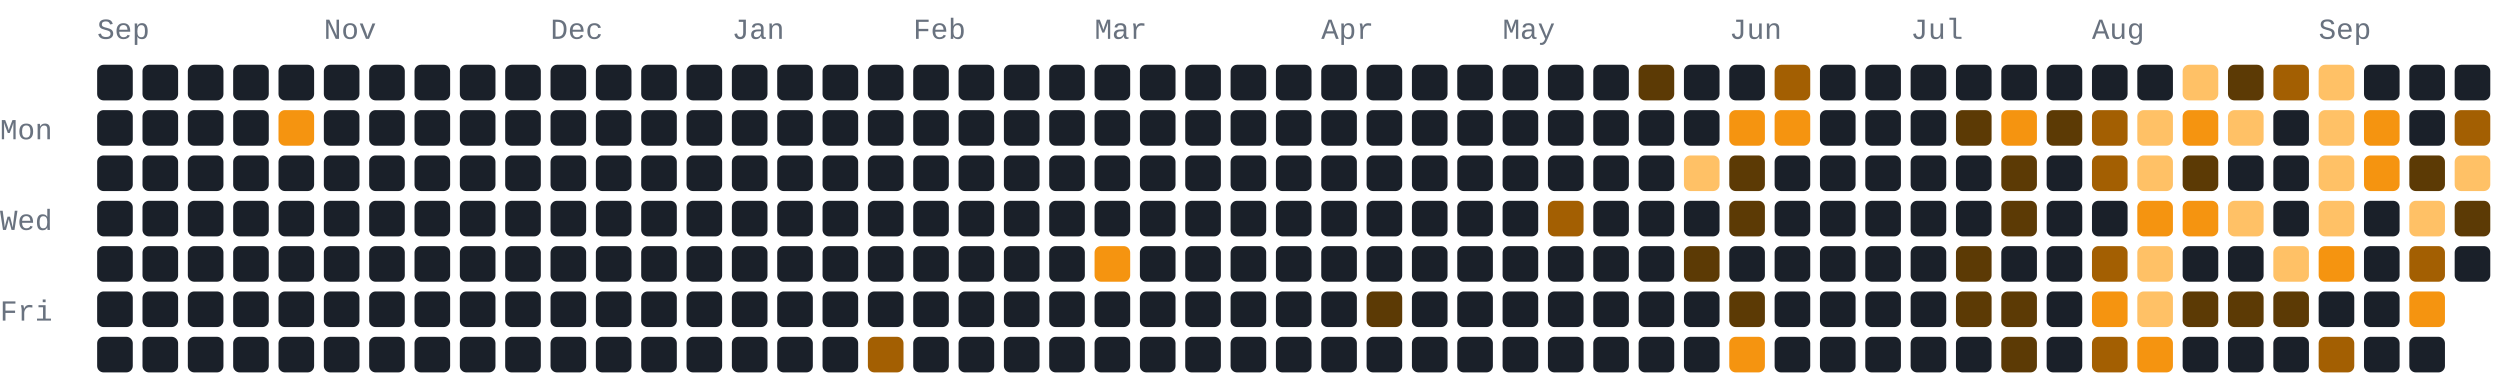
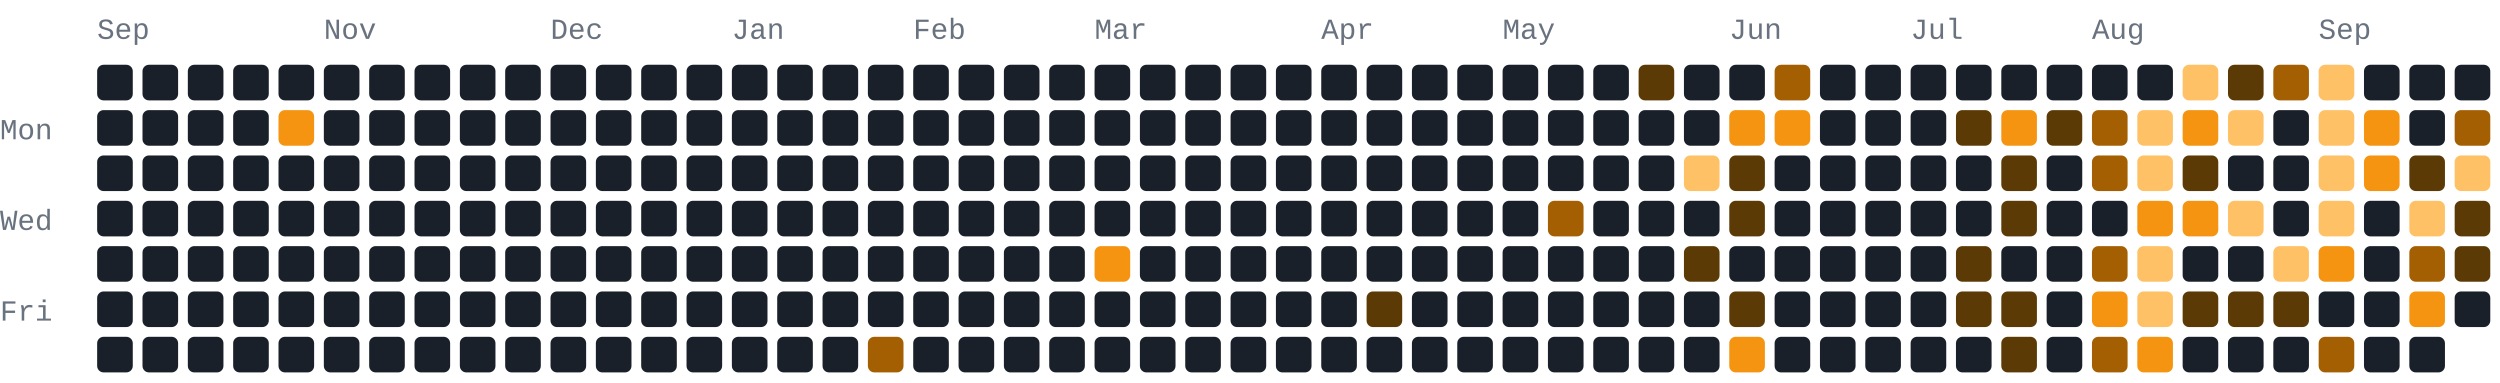
- <svg xmlns="http://www.w3.org/2000/svg" width="772" height="118" viewBox="0 0 772 118" role="img" aria-label="469 GitHub contributions by BerkmKuzu1 in the last year">
+ <svg xmlns="http://www.w3.org/2000/svg" width="772" height="118" viewBox="0 0 772 118" role="img" aria-label="470 GitHub contributions by BerkmKuzu1 in the last year">
  <style>text{font-family:ui-monospace,SFMono-Regular,Consolas,"Courier New",monospace;font-size:9px;fill:#69727f}.c0{fill:#1a2029}.c1{fill:#5c3a05}.c2{fill:#a35f02}.c3{fill:#f59410}.c4{fill:#ffc166}@media(prefers-color-scheme:light){text{fill:#7b8492}.c0{fill:#e8ecf1}.c1{fill:#ffd9a0}.c2{fill:#f7ad4b}.c3{fill:#d97d05}.c4{fill:#9c5600}}</style>
  <text x="30" y="12">Sep</text>
  <text x="100" y="12">Nov</text>
  <text x="170" y="12">Dec</text>
  <text x="226" y="12">Jan</text>
  <text x="282" y="12">Feb</text>
  <text x="338" y="12">Mar</text>
  <text x="408" y="12">Apr</text>
  <text x="464" y="12">May</text>
  <text x="534" y="12">Jun</text>
  <text x="590" y="12">Jul</text>
  <text x="646" y="12">Aug</text>
  <text x="716" y="12">Sep</text>
  <text x="0" y="43">Mon</text>
  <text x="0" y="71">Wed</text>
  <text x="0" y="99">Fri</text>
  <rect class="c0" x="30" y="20" width="11" height="11" rx="2" ry="2" />
  <rect class="c0" x="30" y="34" width="11" height="11" rx="2" ry="2" />
  <rect class="c0" x="30" y="48" width="11" height="11" rx="2" ry="2" />
  <rect class="c0" x="30" y="62" width="11" height="11" rx="2" ry="2" />
  <rect class="c0" x="30" y="76" width="11" height="11" rx="2" ry="2" />
  <rect class="c0" x="30" y="90" width="11" height="11" rx="2" ry="2" />
  <rect class="c0" x="30" y="104" width="11" height="11" rx="2" ry="2" />
  <rect class="c0" x="44" y="20" width="11" height="11" rx="2" ry="2" />
  <rect class="c0" x="44" y="34" width="11" height="11" rx="2" ry="2" />
  <rect class="c0" x="44" y="48" width="11" height="11" rx="2" ry="2" />
  <rect class="c0" x="44" y="62" width="11" height="11" rx="2" ry="2" />
  <rect class="c0" x="44" y="76" width="11" height="11" rx="2" ry="2" />
  <rect class="c0" x="44" y="90" width="11" height="11" rx="2" ry="2" />
  <rect class="c0" x="44" y="104" width="11" height="11" rx="2" ry="2" />
  <rect class="c0" x="58" y="20" width="11" height="11" rx="2" ry="2" />
  <rect class="c0" x="58" y="34" width="11" height="11" rx="2" ry="2" />
  <rect class="c0" x="58" y="48" width="11" height="11" rx="2" ry="2" />
  <rect class="c0" x="58" y="62" width="11" height="11" rx="2" ry="2" />
  <rect class="c0" x="58" y="76" width="11" height="11" rx="2" ry="2" />
  <rect class="c0" x="58" y="90" width="11" height="11" rx="2" ry="2" />
  <rect class="c0" x="58" y="104" width="11" height="11" rx="2" ry="2" />
  <rect class="c0" x="72" y="20" width="11" height="11" rx="2" ry="2" />
  <rect class="c0" x="72" y="34" width="11" height="11" rx="2" ry="2" />
  <rect class="c0" x="72" y="48" width="11" height="11" rx="2" ry="2" />
  <rect class="c0" x="72" y="62" width="11" height="11" rx="2" ry="2" />
  <rect class="c0" x="72" y="76" width="11" height="11" rx="2" ry="2" />
  <rect class="c0" x="72" y="90" width="11" height="11" rx="2" ry="2" />
  <rect class="c0" x="72" y="104" width="11" height="11" rx="2" ry="2" />
  <rect class="c0" x="86" y="20" width="11" height="11" rx="2" ry="2" />
  <rect class="c3" x="86" y="34" width="11" height="11" rx="2" ry="2" />
  <rect class="c0" x="86" y="48" width="11" height="11" rx="2" ry="2" />
  <rect class="c0" x="86" y="62" width="11" height="11" rx="2" ry="2" />
  <rect class="c0" x="86" y="76" width="11" height="11" rx="2" ry="2" />
  <rect class="c0" x="86" y="90" width="11" height="11" rx="2" ry="2" />
  <rect class="c0" x="86" y="104" width="11" height="11" rx="2" ry="2" />
  <rect class="c0" x="100" y="20" width="11" height="11" rx="2" ry="2" />
  <rect class="c0" x="100" y="34" width="11" height="11" rx="2" ry="2" />
  <rect class="c0" x="100" y="48" width="11" height="11" rx="2" ry="2" />
  <rect class="c0" x="100" y="62" width="11" height="11" rx="2" ry="2" />
  <rect class="c0" x="100" y="76" width="11" height="11" rx="2" ry="2" />
  <rect class="c0" x="100" y="90" width="11" height="11" rx="2" ry="2" />
  <rect class="c0" x="100" y="104" width="11" height="11" rx="2" ry="2" />
  <rect class="c0" x="114" y="20" width="11" height="11" rx="2" ry="2" />
  <rect class="c0" x="114" y="34" width="11" height="11" rx="2" ry="2" />
  <rect class="c0" x="114" y="48" width="11" height="11" rx="2" ry="2" />
  <rect class="c0" x="114" y="62" width="11" height="11" rx="2" ry="2" />
  <rect class="c0" x="114" y="76" width="11" height="11" rx="2" ry="2" />
  <rect class="c0" x="114" y="90" width="11" height="11" rx="2" ry="2" />
  <rect class="c0" x="114" y="104" width="11" height="11" rx="2" ry="2" />
  <rect class="c0" x="128" y="20" width="11" height="11" rx="2" ry="2" />
  <rect class="c0" x="128" y="34" width="11" height="11" rx="2" ry="2" />
  <rect class="c0" x="128" y="48" width="11" height="11" rx="2" ry="2" />
  <rect class="c0" x="128" y="62" width="11" height="11" rx="2" ry="2" />
  <rect class="c0" x="128" y="76" width="11" height="11" rx="2" ry="2" />
  <rect class="c0" x="128" y="90" width="11" height="11" rx="2" ry="2" />
  <rect class="c0" x="128" y="104" width="11" height="11" rx="2" ry="2" />
  <rect class="c0" x="142" y="20" width="11" height="11" rx="2" ry="2" />
  <rect class="c0" x="142" y="34" width="11" height="11" rx="2" ry="2" />
  <rect class="c0" x="142" y="48" width="11" height="11" rx="2" ry="2" />
  <rect class="c0" x="142" y="62" width="11" height="11" rx="2" ry="2" />
  <rect class="c0" x="142" y="76" width="11" height="11" rx="2" ry="2" />
  <rect class="c0" x="142" y="90" width="11" height="11" rx="2" ry="2" />
  <rect class="c0" x="142" y="104" width="11" height="11" rx="2" ry="2" />
  <rect class="c0" x="156" y="20" width="11" height="11" rx="2" ry="2" />
  <rect class="c0" x="156" y="34" width="11" height="11" rx="2" ry="2" />
  <rect class="c0" x="156" y="48" width="11" height="11" rx="2" ry="2" />
  <rect class="c0" x="156" y="62" width="11" height="11" rx="2" ry="2" />
  <rect class="c0" x="156" y="76" width="11" height="11" rx="2" ry="2" />
  <rect class="c0" x="156" y="90" width="11" height="11" rx="2" ry="2" />
  <rect class="c0" x="156" y="104" width="11" height="11" rx="2" ry="2" />
  <rect class="c0" x="170" y="20" width="11" height="11" rx="2" ry="2" />
  <rect class="c0" x="170" y="34" width="11" height="11" rx="2" ry="2" />
  <rect class="c0" x="170" y="48" width="11" height="11" rx="2" ry="2" />
  <rect class="c0" x="170" y="62" width="11" height="11" rx="2" ry="2" />
  <rect class="c0" x="170" y="76" width="11" height="11" rx="2" ry="2" />
  <rect class="c0" x="170" y="90" width="11" height="11" rx="2" ry="2" />
  <rect class="c0" x="170" y="104" width="11" height="11" rx="2" ry="2" />
  <rect class="c0" x="184" y="20" width="11" height="11" rx="2" ry="2" />
  <rect class="c0" x="184" y="34" width="11" height="11" rx="2" ry="2" />
  <rect class="c0" x="184" y="48" width="11" height="11" rx="2" ry="2" />
  <rect class="c0" x="184" y="62" width="11" height="11" rx="2" ry="2" />
  <rect class="c0" x="184" y="76" width="11" height="11" rx="2" ry="2" />
  <rect class="c0" x="184" y="90" width="11" height="11" rx="2" ry="2" />
  <rect class="c0" x="184" y="104" width="11" height="11" rx="2" ry="2" />
  <rect class="c0" x="198" y="20" width="11" height="11" rx="2" ry="2" />
  <rect class="c0" x="198" y="34" width="11" height="11" rx="2" ry="2" />
  <rect class="c0" x="198" y="48" width="11" height="11" rx="2" ry="2" />
  <rect class="c0" x="198" y="62" width="11" height="11" rx="2" ry="2" />
  <rect class="c0" x="198" y="76" width="11" height="11" rx="2" ry="2" />
  <rect class="c0" x="198" y="90" width="11" height="11" rx="2" ry="2" />
  <rect class="c0" x="198" y="104" width="11" height="11" rx="2" ry="2" />
  <rect class="c0" x="212" y="20" width="11" height="11" rx="2" ry="2" />
  <rect class="c0" x="212" y="34" width="11" height="11" rx="2" ry="2" />
  <rect class="c0" x="212" y="48" width="11" height="11" rx="2" ry="2" />
  <rect class="c0" x="212" y="62" width="11" height="11" rx="2" ry="2" />
  <rect class="c0" x="212" y="76" width="11" height="11" rx="2" ry="2" />
  <rect class="c0" x="212" y="90" width="11" height="11" rx="2" ry="2" />
  <rect class="c0" x="212" y="104" width="11" height="11" rx="2" ry="2" />
  <rect class="c0" x="226" y="20" width="11" height="11" rx="2" ry="2" />
  <rect class="c0" x="226" y="34" width="11" height="11" rx="2" ry="2" />
  <rect class="c0" x="226" y="48" width="11" height="11" rx="2" ry="2" />
  <rect class="c0" x="226" y="62" width="11" height="11" rx="2" ry="2" />
  <rect class="c0" x="226" y="76" width="11" height="11" rx="2" ry="2" />
  <rect class="c0" x="226" y="90" width="11" height="11" rx="2" ry="2" />
  <rect class="c0" x="226" y="104" width="11" height="11" rx="2" ry="2" />
  <rect class="c0" x="240" y="20" width="11" height="11" rx="2" ry="2" />
  <rect class="c0" x="240" y="34" width="11" height="11" rx="2" ry="2" />
  <rect class="c0" x="240" y="48" width="11" height="11" rx="2" ry="2" />
  <rect class="c0" x="240" y="62" width="11" height="11" rx="2" ry="2" />
  <rect class="c0" x="240" y="76" width="11" height="11" rx="2" ry="2" />
  <rect class="c0" x="240" y="90" width="11" height="11" rx="2" ry="2" />
  <rect class="c0" x="240" y="104" width="11" height="11" rx="2" ry="2" />
  <rect class="c0" x="254" y="20" width="11" height="11" rx="2" ry="2" />
  <rect class="c0" x="254" y="34" width="11" height="11" rx="2" ry="2" />
  <rect class="c0" x="254" y="48" width="11" height="11" rx="2" ry="2" />
  <rect class="c0" x="254" y="62" width="11" height="11" rx="2" ry="2" />
  <rect class="c0" x="254" y="76" width="11" height="11" rx="2" ry="2" />
  <rect class="c0" x="254" y="90" width="11" height="11" rx="2" ry="2" />
  <rect class="c0" x="254" y="104" width="11" height="11" rx="2" ry="2" />
  <rect class="c0" x="268" y="20" width="11" height="11" rx="2" ry="2" />
  <rect class="c0" x="268" y="34" width="11" height="11" rx="2" ry="2" />
  <rect class="c0" x="268" y="48" width="11" height="11" rx="2" ry="2" />
  <rect class="c0" x="268" y="62" width="11" height="11" rx="2" ry="2" />
  <rect class="c0" x="268" y="76" width="11" height="11" rx="2" ry="2" />
  <rect class="c0" x="268" y="90" width="11" height="11" rx="2" ry="2" />
  <rect class="c2" x="268" y="104" width="11" height="11" rx="2" ry="2" />
  <rect class="c0" x="282" y="20" width="11" height="11" rx="2" ry="2" />
  <rect class="c0" x="282" y="34" width="11" height="11" rx="2" ry="2" />
  <rect class="c0" x="282" y="48" width="11" height="11" rx="2" ry="2" />
  <rect class="c0" x="282" y="62" width="11" height="11" rx="2" ry="2" />
  <rect class="c0" x="282" y="76" width="11" height="11" rx="2" ry="2" />
  <rect class="c0" x="282" y="90" width="11" height="11" rx="2" ry="2" />
  <rect class="c0" x="282" y="104" width="11" height="11" rx="2" ry="2" />
  <rect class="c0" x="296" y="20" width="11" height="11" rx="2" ry="2" />
  <rect class="c0" x="296" y="34" width="11" height="11" rx="2" ry="2" />
  <rect class="c0" x="296" y="48" width="11" height="11" rx="2" ry="2" />
  <rect class="c0" x="296" y="62" width="11" height="11" rx="2" ry="2" />
  <rect class="c0" x="296" y="76" width="11" height="11" rx="2" ry="2" />
  <rect class="c0" x="296" y="90" width="11" height="11" rx="2" ry="2" />
  <rect class="c0" x="296" y="104" width="11" height="11" rx="2" ry="2" />
  <rect class="c0" x="310" y="20" width="11" height="11" rx="2" ry="2" />
  <rect class="c0" x="310" y="34" width="11" height="11" rx="2" ry="2" />
  <rect class="c0" x="310" y="48" width="11" height="11" rx="2" ry="2" />
  <rect class="c0" x="310" y="62" width="11" height="11" rx="2" ry="2" />
  <rect class="c0" x="310" y="76" width="11" height="11" rx="2" ry="2" />
  <rect class="c0" x="310" y="90" width="11" height="11" rx="2" ry="2" />
  <rect class="c0" x="310" y="104" width="11" height="11" rx="2" ry="2" />
  <rect class="c0" x="324" y="20" width="11" height="11" rx="2" ry="2" />
  <rect class="c0" x="324" y="34" width="11" height="11" rx="2" ry="2" />
  <rect class="c0" x="324" y="48" width="11" height="11" rx="2" ry="2" />
  <rect class="c0" x="324" y="62" width="11" height="11" rx="2" ry="2" />
  <rect class="c0" x="324" y="76" width="11" height="11" rx="2" ry="2" />
  <rect class="c0" x="324" y="90" width="11" height="11" rx="2" ry="2" />
  <rect class="c0" x="324" y="104" width="11" height="11" rx="2" ry="2" />
  <rect class="c0" x="338" y="20" width="11" height="11" rx="2" ry="2" />
  <rect class="c0" x="338" y="34" width="11" height="11" rx="2" ry="2" />
  <rect class="c0" x="338" y="48" width="11" height="11" rx="2" ry="2" />
  <rect class="c0" x="338" y="62" width="11" height="11" rx="2" ry="2" />
  <rect class="c3" x="338" y="76" width="11" height="11" rx="2" ry="2" />
  <rect class="c0" x="338" y="90" width="11" height="11" rx="2" ry="2" />
  <rect class="c0" x="338" y="104" width="11" height="11" rx="2" ry="2" />
  <rect class="c0" x="352" y="20" width="11" height="11" rx="2" ry="2" />
  <rect class="c0" x="352" y="34" width="11" height="11" rx="2" ry="2" />
  <rect class="c0" x="352" y="48" width="11" height="11" rx="2" ry="2" />
  <rect class="c0" x="352" y="62" width="11" height="11" rx="2" ry="2" />
  <rect class="c0" x="352" y="76" width="11" height="11" rx="2" ry="2" />
  <rect class="c0" x="352" y="90" width="11" height="11" rx="2" ry="2" />
  <rect class="c0" x="352" y="104" width="11" height="11" rx="2" ry="2" />
  <rect class="c0" x="366" y="20" width="11" height="11" rx="2" ry="2" />
  <rect class="c0" x="366" y="34" width="11" height="11" rx="2" ry="2" />
  <rect class="c0" x="366" y="48" width="11" height="11" rx="2" ry="2" />
  <rect class="c0" x="366" y="62" width="11" height="11" rx="2" ry="2" />
  <rect class="c0" x="366" y="76" width="11" height="11" rx="2" ry="2" />
  <rect class="c0" x="366" y="90" width="11" height="11" rx="2" ry="2" />
  <rect class="c0" x="366" y="104" width="11" height="11" rx="2" ry="2" />
  <rect class="c0" x="380" y="20" width="11" height="11" rx="2" ry="2" />
  <rect class="c0" x="380" y="34" width="11" height="11" rx="2" ry="2" />
  <rect class="c0" x="380" y="48" width="11" height="11" rx="2" ry="2" />
  <rect class="c0" x="380" y="62" width="11" height="11" rx="2" ry="2" />
  <rect class="c0" x="380" y="76" width="11" height="11" rx="2" ry="2" />
  <rect class="c0" x="380" y="90" width="11" height="11" rx="2" ry="2" />
  <rect class="c0" x="380" y="104" width="11" height="11" rx="2" ry="2" />
  <rect class="c0" x="394" y="20" width="11" height="11" rx="2" ry="2" />
  <rect class="c0" x="394" y="34" width="11" height="11" rx="2" ry="2" />
  <rect class="c0" x="394" y="48" width="11" height="11" rx="2" ry="2" />
  <rect class="c0" x="394" y="62" width="11" height="11" rx="2" ry="2" />
  <rect class="c0" x="394" y="76" width="11" height="11" rx="2" ry="2" />
  <rect class="c0" x="394" y="90" width="11" height="11" rx="2" ry="2" />
  <rect class="c0" x="394" y="104" width="11" height="11" rx="2" ry="2" />
  <rect class="c0" x="408" y="20" width="11" height="11" rx="2" ry="2" />
  <rect class="c0" x="408" y="34" width="11" height="11" rx="2" ry="2" />
  <rect class="c0" x="408" y="48" width="11" height="11" rx="2" ry="2" />
  <rect class="c0" x="408" y="62" width="11" height="11" rx="2" ry="2" />
  <rect class="c0" x="408" y="76" width="11" height="11" rx="2" ry="2" />
  <rect class="c0" x="408" y="90" width="11" height="11" rx="2" ry="2" />
  <rect class="c0" x="408" y="104" width="11" height="11" rx="2" ry="2" />
  <rect class="c0" x="422" y="20" width="11" height="11" rx="2" ry="2" />
  <rect class="c0" x="422" y="34" width="11" height="11" rx="2" ry="2" />
  <rect class="c0" x="422" y="48" width="11" height="11" rx="2" ry="2" />
  <rect class="c0" x="422" y="62" width="11" height="11" rx="2" ry="2" />
  <rect class="c0" x="422" y="76" width="11" height="11" rx="2" ry="2" />
  <rect class="c1" x="422" y="90" width="11" height="11" rx="2" ry="2" />
  <rect class="c0" x="422" y="104" width="11" height="11" rx="2" ry="2" />
  <rect class="c0" x="436" y="20" width="11" height="11" rx="2" ry="2" />
  <rect class="c0" x="436" y="34" width="11" height="11" rx="2" ry="2" />
  <rect class="c0" x="436" y="48" width="11" height="11" rx="2" ry="2" />
  <rect class="c0" x="436" y="62" width="11" height="11" rx="2" ry="2" />
  <rect class="c0" x="436" y="76" width="11" height="11" rx="2" ry="2" />
  <rect class="c0" x="436" y="90" width="11" height="11" rx="2" ry="2" />
  <rect class="c0" x="436" y="104" width="11" height="11" rx="2" ry="2" />
  <rect class="c0" x="450" y="20" width="11" height="11" rx="2" ry="2" />
  <rect class="c0" x="450" y="34" width="11" height="11" rx="2" ry="2" />
  <rect class="c0" x="450" y="48" width="11" height="11" rx="2" ry="2" />
  <rect class="c0" x="450" y="62" width="11" height="11" rx="2" ry="2" />
  <rect class="c0" x="450" y="76" width="11" height="11" rx="2" ry="2" />
  <rect class="c0" x="450" y="90" width="11" height="11" rx="2" ry="2" />
  <rect class="c0" x="450" y="104" width="11" height="11" rx="2" ry="2" />
  <rect class="c0" x="464" y="20" width="11" height="11" rx="2" ry="2" />
  <rect class="c0" x="464" y="34" width="11" height="11" rx="2" ry="2" />
  <rect class="c0" x="464" y="48" width="11" height="11" rx="2" ry="2" />
  <rect class="c0" x="464" y="62" width="11" height="11" rx="2" ry="2" />
  <rect class="c0" x="464" y="76" width="11" height="11" rx="2" ry="2" />
  <rect class="c0" x="464" y="90" width="11" height="11" rx="2" ry="2" />
  <rect class="c0" x="464" y="104" width="11" height="11" rx="2" ry="2" />
  <rect class="c0" x="478" y="20" width="11" height="11" rx="2" ry="2" />
  <rect class="c0" x="478" y="34" width="11" height="11" rx="2" ry="2" />
  <rect class="c0" x="478" y="48" width="11" height="11" rx="2" ry="2" />
  <rect class="c2" x="478" y="62" width="11" height="11" rx="2" ry="2" />
  <rect class="c0" x="478" y="76" width="11" height="11" rx="2" ry="2" />
  <rect class="c0" x="478" y="90" width="11" height="11" rx="2" ry="2" />
  <rect class="c0" x="478" y="104" width="11" height="11" rx="2" ry="2" />
  <rect class="c0" x="492" y="20" width="11" height="11" rx="2" ry="2" />
  <rect class="c0" x="492" y="34" width="11" height="11" rx="2" ry="2" />
  <rect class="c0" x="492" y="48" width="11" height="11" rx="2" ry="2" />
  <rect class="c0" x="492" y="62" width="11" height="11" rx="2" ry="2" />
  <rect class="c0" x="492" y="76" width="11" height="11" rx="2" ry="2" />
  <rect class="c0" x="492" y="90" width="11" height="11" rx="2" ry="2" />
  <rect class="c0" x="492" y="104" width="11" height="11" rx="2" ry="2" />
  <rect class="c1" x="506" y="20" width="11" height="11" rx="2" ry="2" />
  <rect class="c0" x="506" y="34" width="11" height="11" rx="2" ry="2" />
  <rect class="c0" x="506" y="48" width="11" height="11" rx="2" ry="2" />
  <rect class="c0" x="506" y="62" width="11" height="11" rx="2" ry="2" />
  <rect class="c0" x="506" y="76" width="11" height="11" rx="2" ry="2" />
  <rect class="c0" x="506" y="90" width="11" height="11" rx="2" ry="2" />
  <rect class="c0" x="506" y="104" width="11" height="11" rx="2" ry="2" />
  <rect class="c0" x="520" y="20" width="11" height="11" rx="2" ry="2" />
  <rect class="c0" x="520" y="34" width="11" height="11" rx="2" ry="2" />
  <rect class="c4" x="520" y="48" width="11" height="11" rx="2" ry="2" />
  <rect class="c0" x="520" y="62" width="11" height="11" rx="2" ry="2" />
  <rect class="c1" x="520" y="76" width="11" height="11" rx="2" ry="2" />
  <rect class="c0" x="520" y="90" width="11" height="11" rx="2" ry="2" />
  <rect class="c0" x="520" y="104" width="11" height="11" rx="2" ry="2" />
  <rect class="c0" x="534" y="20" width="11" height="11" rx="2" ry="2" />
  <rect class="c3" x="534" y="34" width="11" height="11" rx="2" ry="2" />
  <rect class="c1" x="534" y="48" width="11" height="11" rx="2" ry="2" />
  <rect class="c1" x="534" y="62" width="11" height="11" rx="2" ry="2" />
  <rect class="c0" x="534" y="76" width="11" height="11" rx="2" ry="2" />
  <rect class="c1" x="534" y="90" width="11" height="11" rx="2" ry="2" />
  <rect class="c3" x="534" y="104" width="11" height="11" rx="2" ry="2" />
  <rect class="c2" x="548" y="20" width="11" height="11" rx="2" ry="2" />
  <rect class="c3" x="548" y="34" width="11" height="11" rx="2" ry="2" />
  <rect class="c0" x="548" y="48" width="11" height="11" rx="2" ry="2" />
  <rect class="c0" x="548" y="62" width="11" height="11" rx="2" ry="2" />
  <rect class="c0" x="548" y="76" width="11" height="11" rx="2" ry="2" />
  <rect class="c0" x="548" y="90" width="11" height="11" rx="2" ry="2" />
  <rect class="c0" x="548" y="104" width="11" height="11" rx="2" ry="2" />
  <rect class="c0" x="562" y="20" width="11" height="11" rx="2" ry="2" />
  <rect class="c0" x="562" y="34" width="11" height="11" rx="2" ry="2" />
  <rect class="c0" x="562" y="48" width="11" height="11" rx="2" ry="2" />
  <rect class="c0" x="562" y="62" width="11" height="11" rx="2" ry="2" />
  <rect class="c0" x="562" y="76" width="11" height="11" rx="2" ry="2" />
  <rect class="c0" x="562" y="90" width="11" height="11" rx="2" ry="2" />
  <rect class="c0" x="562" y="104" width="11" height="11" rx="2" ry="2" />
  <rect class="c0" x="576" y="20" width="11" height="11" rx="2" ry="2" />
  <rect class="c0" x="576" y="34" width="11" height="11" rx="2" ry="2" />
  <rect class="c0" x="576" y="48" width="11" height="11" rx="2" ry="2" />
  <rect class="c0" x="576" y="62" width="11" height="11" rx="2" ry="2" />
  <rect class="c0" x="576" y="76" width="11" height="11" rx="2" ry="2" />
  <rect class="c0" x="576" y="90" width="11" height="11" rx="2" ry="2" />
  <rect class="c0" x="576" y="104" width="11" height="11" rx="2" ry="2" />
  <rect class="c0" x="590" y="20" width="11" height="11" rx="2" ry="2" />
  <rect class="c0" x="590" y="34" width="11" height="11" rx="2" ry="2" />
  <rect class="c0" x="590" y="48" width="11" height="11" rx="2" ry="2" />
  <rect class="c0" x="590" y="62" width="11" height="11" rx="2" ry="2" />
  <rect class="c0" x="590" y="76" width="11" height="11" rx="2" ry="2" />
  <rect class="c0" x="590" y="90" width="11" height="11" rx="2" ry="2" />
  <rect class="c0" x="590" y="104" width="11" height="11" rx="2" ry="2" />
  <rect class="c0" x="604" y="20" width="11" height="11" rx="2" ry="2" />
  <rect class="c1" x="604" y="34" width="11" height="11" rx="2" ry="2" />
  <rect class="c0" x="604" y="48" width="11" height="11" rx="2" ry="2" />
  <rect class="c0" x="604" y="62" width="11" height="11" rx="2" ry="2" />
  <rect class="c1" x="604" y="76" width="11" height="11" rx="2" ry="2" />
  <rect class="c1" x="604" y="90" width="11" height="11" rx="2" ry="2" />
  <rect class="c0" x="604" y="104" width="11" height="11" rx="2" ry="2" />
  <rect class="c0" x="618" y="20" width="11" height="11" rx="2" ry="2" />
  <rect class="c3" x="618" y="34" width="11" height="11" rx="2" ry="2" />
  <rect class="c1" x="618" y="48" width="11" height="11" rx="2" ry="2" />
  <rect class="c1" x="618" y="62" width="11" height="11" rx="2" ry="2" />
  <rect class="c0" x="618" y="76" width="11" height="11" rx="2" ry="2" />
  <rect class="c1" x="618" y="90" width="11" height="11" rx="2" ry="2" />
  <rect class="c1" x="618" y="104" width="11" height="11" rx="2" ry="2" />
  <rect class="c0" x="632" y="20" width="11" height="11" rx="2" ry="2" />
  <rect class="c1" x="632" y="34" width="11" height="11" rx="2" ry="2" />
  <rect class="c0" x="632" y="48" width="11" height="11" rx="2" ry="2" />
  <rect class="c0" x="632" y="62" width="11" height="11" rx="2" ry="2" />
  <rect class="c0" x="632" y="76" width="11" height="11" rx="2" ry="2" />
  <rect class="c0" x="632" y="90" width="11" height="11" rx="2" ry="2" />
  <rect class="c0" x="632" y="104" width="11" height="11" rx="2" ry="2" />
  <rect class="c0" x="646" y="20" width="11" height="11" rx="2" ry="2" />
  <rect class="c2" x="646" y="34" width="11" height="11" rx="2" ry="2" />
  <rect class="c2" x="646" y="48" width="11" height="11" rx="2" ry="2" />
  <rect class="c0" x="646" y="62" width="11" height="11" rx="2" ry="2" />
  <rect class="c2" x="646" y="76" width="11" height="11" rx="2" ry="2" />
  <rect class="c3" x="646" y="90" width="11" height="11" rx="2" ry="2" />
  <rect class="c2" x="646" y="104" width="11" height="11" rx="2" ry="2" />
  <rect class="c0" x="660" y="20" width="11" height="11" rx="2" ry="2" />
  <rect class="c4" x="660" y="34" width="11" height="11" rx="2" ry="2" />
  <rect class="c4" x="660" y="48" width="11" height="11" rx="2" ry="2" />
  <rect class="c3" x="660" y="62" width="11" height="11" rx="2" ry="2" />
  <rect class="c4" x="660" y="76" width="11" height="11" rx="2" ry="2" />
  <rect class="c4" x="660" y="90" width="11" height="11" rx="2" ry="2" />
  <rect class="c3" x="660" y="104" width="11" height="11" rx="2" ry="2" />
  <rect class="c4" x="674" y="20" width="11" height="11" rx="2" ry="2" />
  <rect class="c3" x="674" y="34" width="11" height="11" rx="2" ry="2" />
  <rect class="c1" x="674" y="48" width="11" height="11" rx="2" ry="2" />
  <rect class="c3" x="674" y="62" width="11" height="11" rx="2" ry="2" />
  <rect class="c0" x="674" y="76" width="11" height="11" rx="2" ry="2" />
  <rect class="c1" x="674" y="90" width="11" height="11" rx="2" ry="2" />
  <rect class="c0" x="674" y="104" width="11" height="11" rx="2" ry="2" />
  <rect class="c1" x="688" y="20" width="11" height="11" rx="2" ry="2" />
  <rect class="c4" x="688" y="34" width="11" height="11" rx="2" ry="2" />
  <rect class="c0" x="688" y="48" width="11" height="11" rx="2" ry="2" />
  <rect class="c4" x="688" y="62" width="11" height="11" rx="2" ry="2" />
  <rect class="c0" x="688" y="76" width="11" height="11" rx="2" ry="2" />
  <rect class="c1" x="688" y="90" width="11" height="11" rx="2" ry="2" />
  <rect class="c0" x="688" y="104" width="11" height="11" rx="2" ry="2" />
  <rect class="c2" x="702" y="20" width="11" height="11" rx="2" ry="2" />
  <rect class="c0" x="702" y="34" width="11" height="11" rx="2" ry="2" />
  <rect class="c0" x="702" y="48" width="11" height="11" rx="2" ry="2" />
  <rect class="c0" x="702" y="62" width="11" height="11" rx="2" ry="2" />
  <rect class="c4" x="702" y="76" width="11" height="11" rx="2" ry="2" />
  <rect class="c1" x="702" y="90" width="11" height="11" rx="2" ry="2" />
  <rect class="c0" x="702" y="104" width="11" height="11" rx="2" ry="2" />
  <rect class="c4" x="716" y="20" width="11" height="11" rx="2" ry="2" />
  <rect class="c4" x="716" y="34" width="11" height="11" rx="2" ry="2" />
  <rect class="c4" x="716" y="48" width="11" height="11" rx="2" ry="2" />
  <rect class="c4" x="716" y="62" width="11" height="11" rx="2" ry="2" />
  <rect class="c3" x="716" y="76" width="11" height="11" rx="2" ry="2" />
  <rect class="c0" x="716" y="90" width="11" height="11" rx="2" ry="2" />
  <rect class="c2" x="716" y="104" width="11" height="11" rx="2" ry="2" />
  <rect class="c0" x="730" y="20" width="11" height="11" rx="2" ry="2" />
  <rect class="c3" x="730" y="34" width="11" height="11" rx="2" ry="2" />
  <rect class="c3" x="730" y="48" width="11" height="11" rx="2" ry="2" />
  <rect class="c0" x="730" y="62" width="11" height="11" rx="2" ry="2" />
  <rect class="c0" x="730" y="76" width="11" height="11" rx="2" ry="2" />
  <rect class="c0" x="730" y="90" width="11" height="11" rx="2" ry="2" />
  <rect class="c0" x="730" y="104" width="11" height="11" rx="2" ry="2" />
  <rect class="c0" x="744" y="20" width="11" height="11" rx="2" ry="2" />
  <rect class="c0" x="744" y="34" width="11" height="11" rx="2" ry="2" />
  <rect class="c1" x="744" y="48" width="11" height="11" rx="2" ry="2" />
  <rect class="c4" x="744" y="62" width="11" height="11" rx="2" ry="2" />
  <rect class="c2" x="744" y="76" width="11" height="11" rx="2" ry="2" />
  <rect class="c3" x="744" y="90" width="11" height="11" rx="2" ry="2" />
  <rect class="c0" x="744" y="104" width="11" height="11" rx="2" ry="2" />
  <rect class="c0" x="758" y="20" width="11" height="11" rx="2" ry="2" />
  <rect class="c2" x="758" y="34" width="11" height="11" rx="2" ry="2" />
  <rect class="c4" x="758" y="48" width="11" height="11" rx="2" ry="2" />
  <rect class="c1" x="758" y="62" width="11" height="11" rx="2" ry="2" />
-   <rect class="c0" x="758" y="76" width="11" height="11" rx="2" ry="2" />
+   <rect class="c1" x="758" y="76" width="11" height="11" rx="2" ry="2" />
+   <rect class="c0" x="758" y="90" width="11" height="11" rx="2" ry="2" />
</svg>
